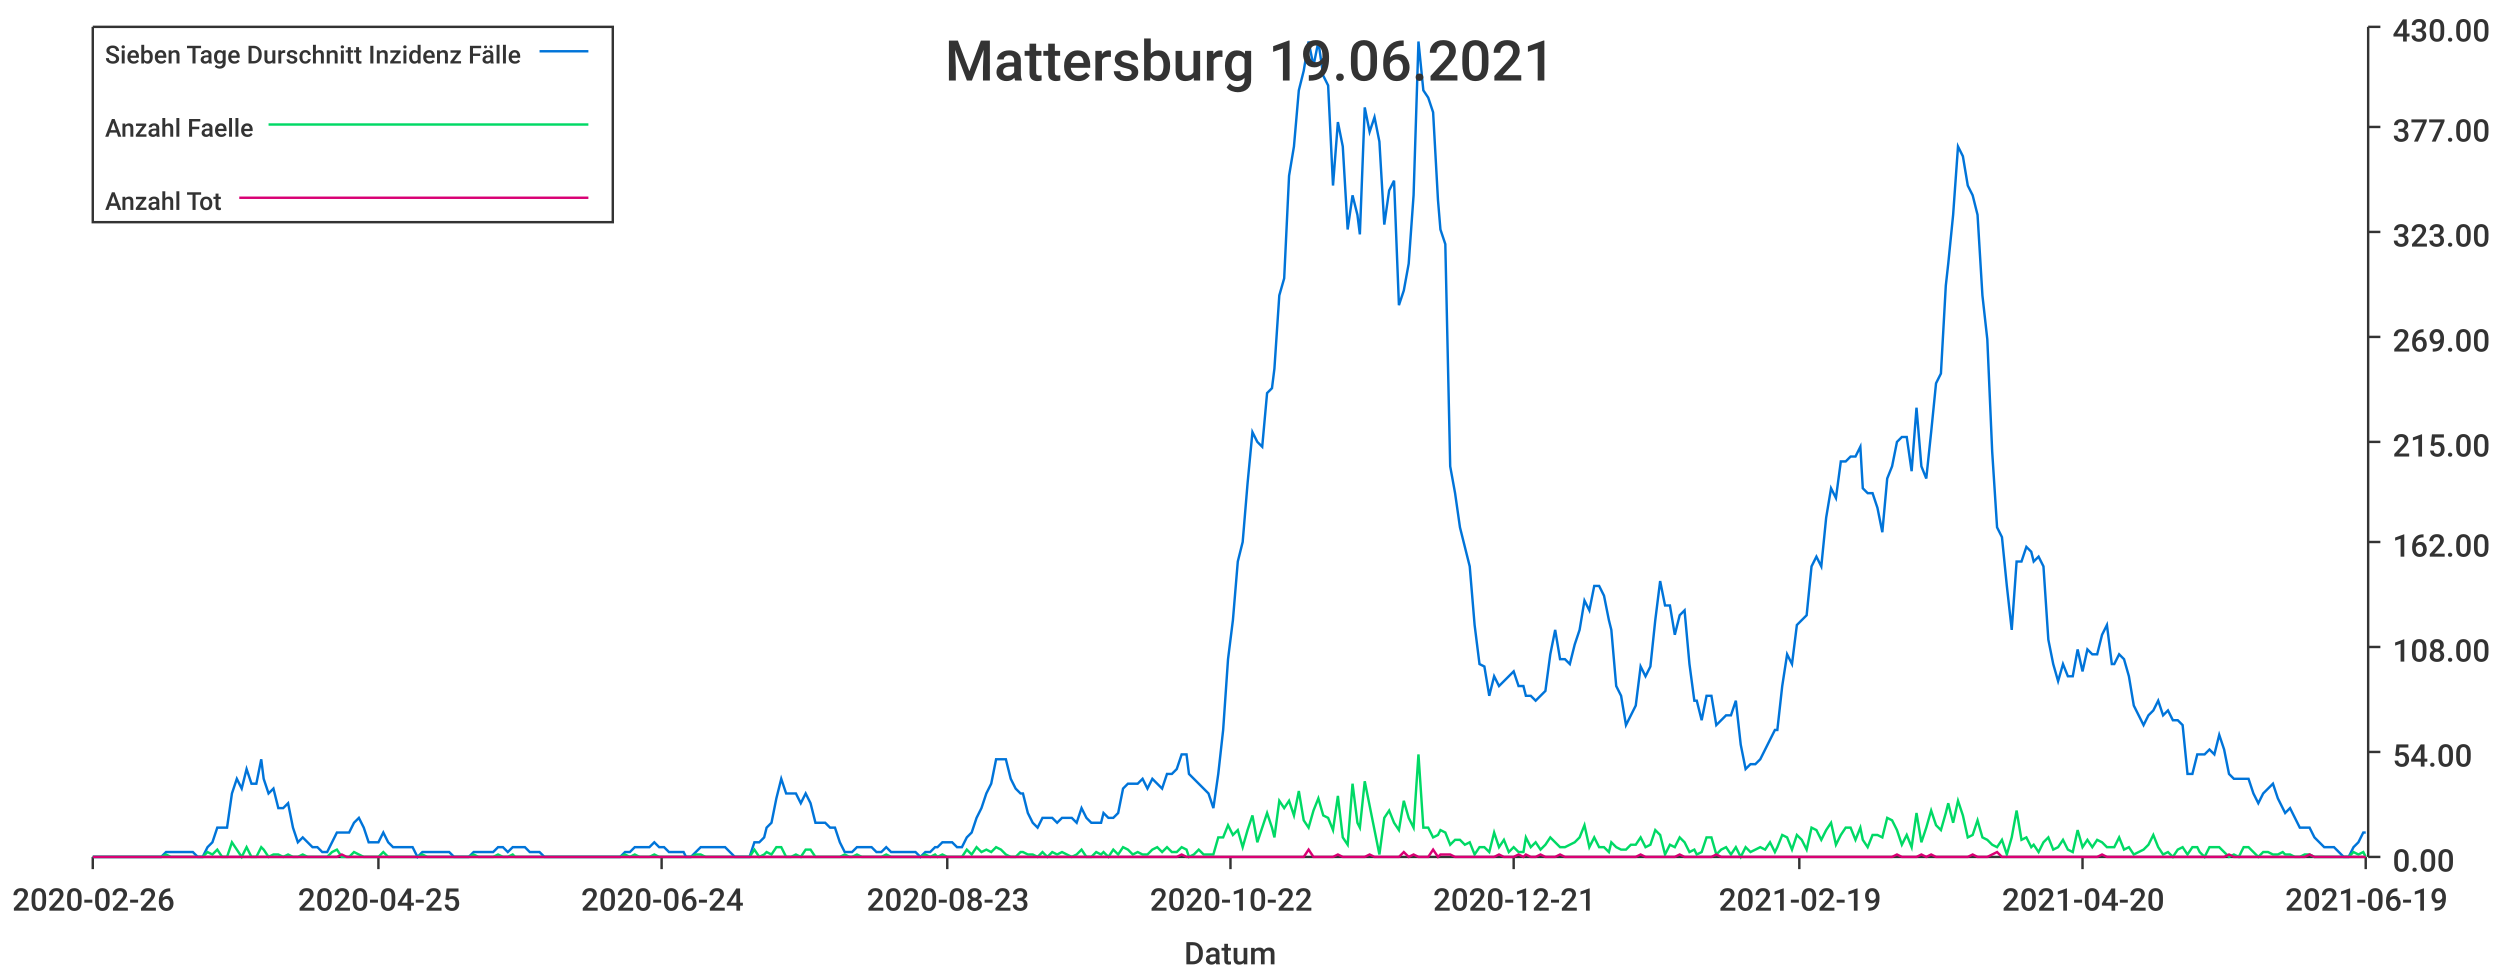
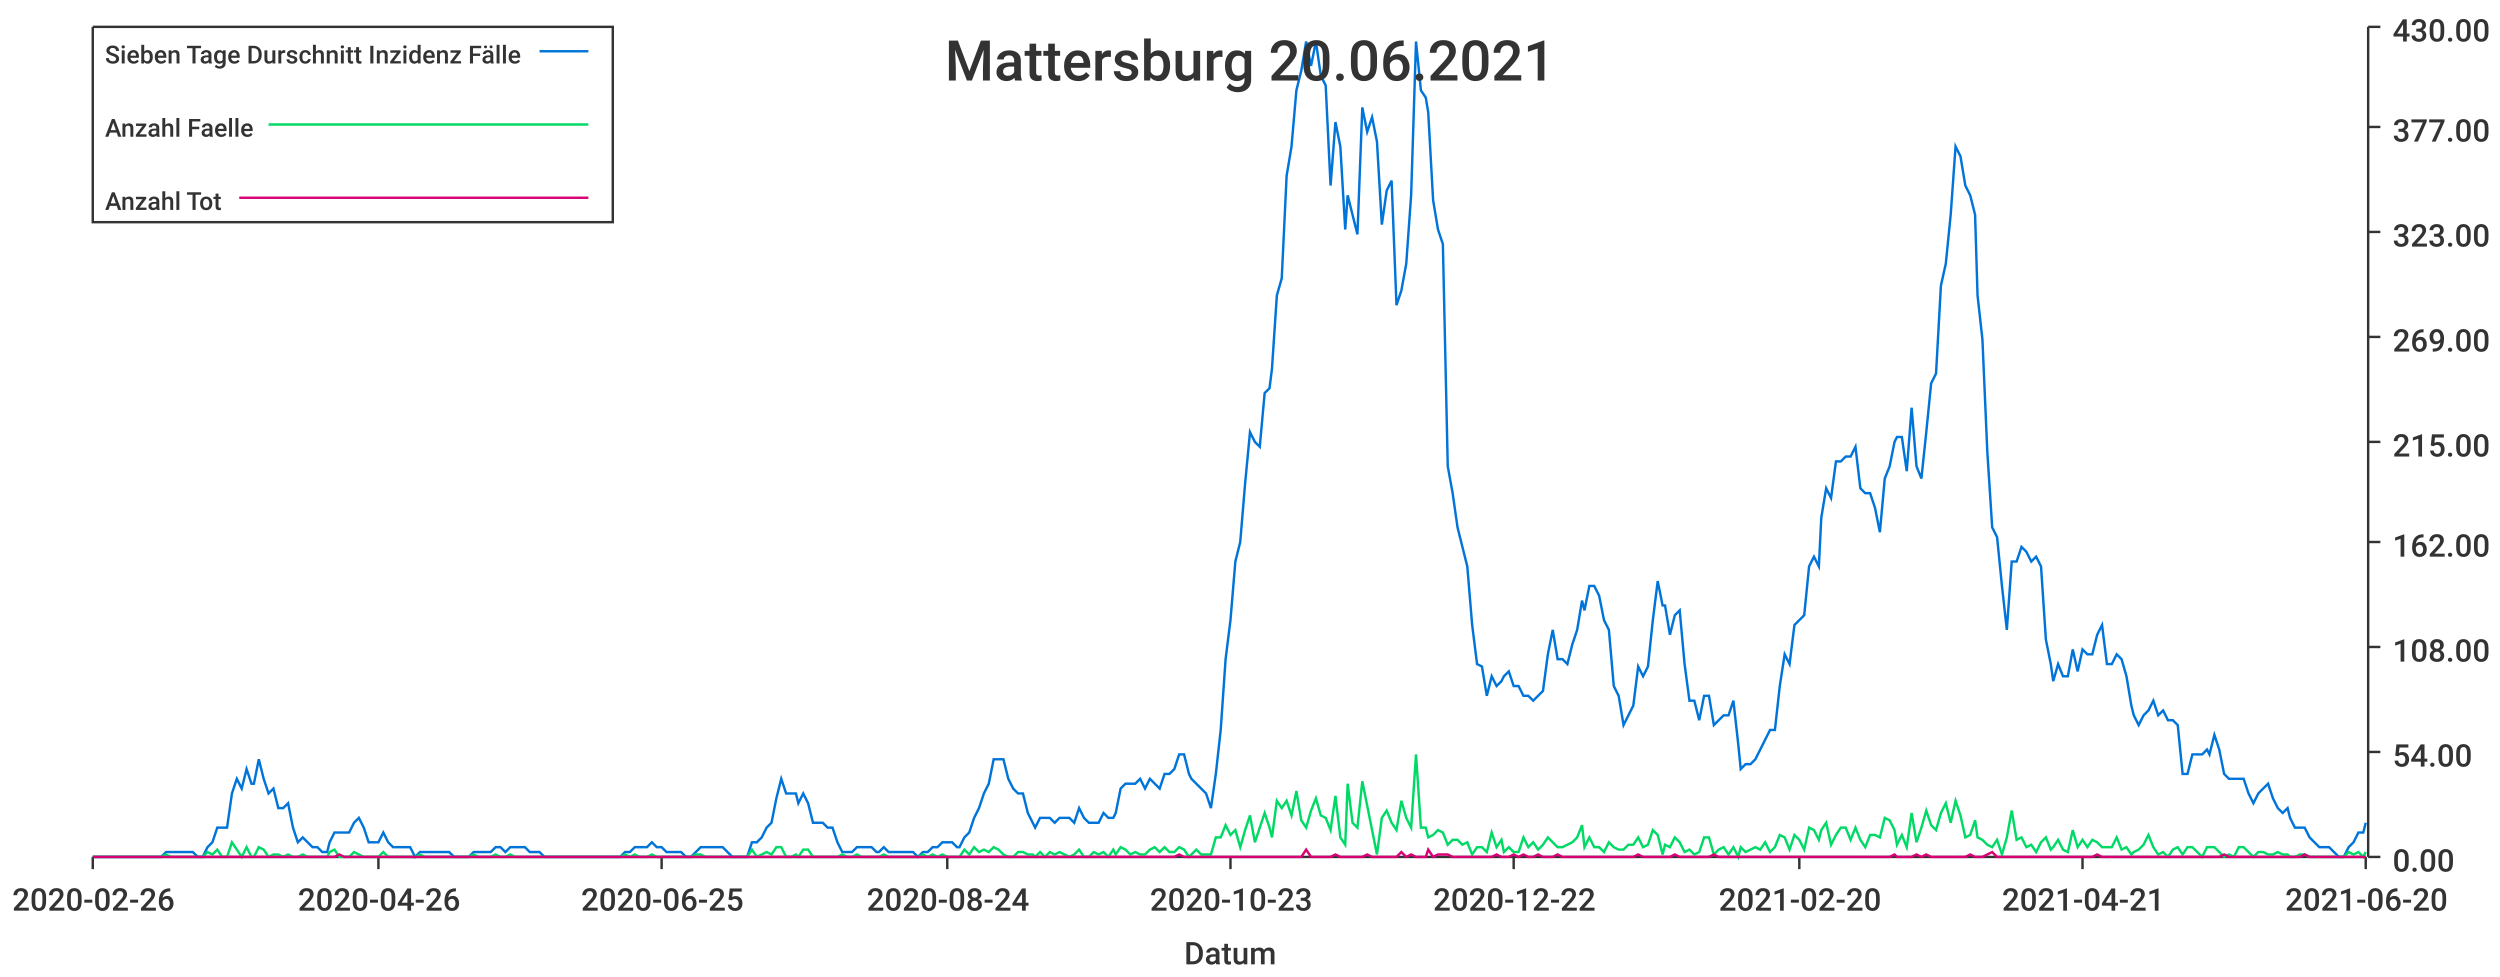
<svg xmlns="http://www.w3.org/2000/svg" width="1024" height="400">\n<path d="M 0 0 L 1024 0 L 1024 400 L 0 400 L 0 0" style="stroke-width:0;stroke:rgba(255,255,255,1.0);fill:rgba(255,255,255,1.0)" />
  <path d="M 38 11 L 969 11 L 969 351 L 38 351 L 38 11" style="stroke-width:0;stroke:rgba(255,255,255,1.0);fill:rgba(255,255,255,1.0)" />
  <path d="M 38 351 L 969 351" style="stroke-width:1;stroke:rgba(51,51,51,1.0);fill:none" />
  <path d="M 38 351 L 38 356" style="stroke-width:1;stroke:rgba(51,51,51,1.0);fill:none" />
  <text x="5" y="373" style="stroke-width:0;stroke:none;fill:rgba(51,51,51,1.0);font-size:12.8px;font-family:'Roboto Medium',sans-serif">2020-02-26</text>
  <path d="M 155 351 L 155 356" style="stroke-width:1;stroke:rgba(51,51,51,1.0);fill:none" />
-   <text x="122" y="373" style="stroke-width:0;stroke:none;fill:rgba(51,51,51,1.0);font-size:12.8px;font-family:'Roboto Medium',sans-serif">2020-04-25</text>
+   <text x="122" y="373" style="stroke-width:0;stroke:none;fill:rgba(51,51,51,1.0);font-size:12.8px;font-family:'Roboto Medium',sans-serif">2020-04-26</text>
  <path d="M 271 351 L 271 356" style="stroke-width:1;stroke:rgba(51,51,51,1.0);fill:none" />
-   <text x="238" y="373" style="stroke-width:0;stroke:none;fill:rgba(51,51,51,1.0);font-size:12.8px;font-family:'Roboto Medium',sans-serif">2020-06-24</text>
+   <text x="238" y="373" style="stroke-width:0;stroke:none;fill:rgba(51,51,51,1.0);font-size:12.8px;font-family:'Roboto Medium',sans-serif">2020-06-25</text>
  <path d="M 388 351 L 388 356" style="stroke-width:1;stroke:rgba(51,51,51,1.0);fill:none" />
-   <text x="355" y="373" style="stroke-width:0;stroke:none;fill:rgba(51,51,51,1.0);font-size:12.8px;font-family:'Roboto Medium',sans-serif">2020-08-23</text>
+   <text x="355" y="373" style="stroke-width:0;stroke:none;fill:rgba(51,51,51,1.0);font-size:12.8px;font-family:'Roboto Medium',sans-serif">2020-08-24</text>
  <path d="M 504 351 L 504 356" style="stroke-width:1;stroke:rgba(51,51,51,1.0);fill:none" />
-   <text x="471" y="373" style="stroke-width:0;stroke:none;fill:rgba(51,51,51,1.0);font-size:12.8px;font-family:'Roboto Medium',sans-serif">2020-10-22</text>
+   <text x="471" y="373" style="stroke-width:0;stroke:none;fill:rgba(51,51,51,1.0);font-size:12.8px;font-family:'Roboto Medium',sans-serif">2020-10-23</text>
  <path d="M 620 351 L 620 356" style="stroke-width:1;stroke:rgba(51,51,51,1.0);fill:none" />
-   <text x="587" y="373" style="stroke-width:0;stroke:none;fill:rgba(51,51,51,1.0);font-size:12.8px;font-family:'Roboto Medium',sans-serif">2020-12-21</text>
+   <text x="587" y="373" style="stroke-width:0;stroke:none;fill:rgba(51,51,51,1.0);font-size:12.8px;font-family:'Roboto Medium',sans-serif">2020-12-22</text>
  <path d="M 737 351 L 737 356" style="stroke-width:1;stroke:rgba(51,51,51,1.0);fill:none" />
-   <text x="704" y="373" style="stroke-width:0;stroke:none;fill:rgba(51,51,51,1.0);font-size:12.8px;font-family:'Roboto Medium',sans-serif">2021-02-19</text>
+   <text x="704" y="373" style="stroke-width:0;stroke:none;fill:rgba(51,51,51,1.0);font-size:12.8px;font-family:'Roboto Medium',sans-serif">2021-02-20</text>
  <path d="M 853 351 L 853 356" style="stroke-width:1;stroke:rgba(51,51,51,1.0);fill:none" />
-   <text x="820" y="373" style="stroke-width:0;stroke:none;fill:rgba(51,51,51,1.0);font-size:12.8px;font-family:'Roboto Medium',sans-serif">2021-04-20</text>
+   <text x="820" y="373" style="stroke-width:0;stroke:none;fill:rgba(51,51,51,1.0);font-size:12.8px;font-family:'Roboto Medium',sans-serif">2021-04-21</text>
  <path d="M 969 351 L 969 356" style="stroke-width:1;stroke:rgba(51,51,51,1.0);fill:none" />
-   <text x="936" y="373" style="stroke-width:0;stroke:none;fill:rgba(51,51,51,1.0);font-size:12.8px;font-family:'Roboto Medium',sans-serif">2021-06-19</text>
+   <text x="936" y="373" style="stroke-width:0;stroke:none;fill:rgba(51,51,51,1.0);font-size:12.8px;font-family:'Roboto Medium',sans-serif">2021-06-20</text>
  <text x="485" y="395" style="stroke-width:0;stroke:none;fill:rgba(51,51,51,1.0);font-size:12.8px;font-family:'Roboto Medium',sans-serif">Datum</text>
  <path d="M 970 351 L 970 11" style="stroke-width:1;stroke:rgba(51,51,51,1.0);fill:none" />
  <path d="M 970 351 L 975 351" style="stroke-width:1;stroke:rgba(51,51,51,1.0);fill:none" />
  <text x="980" y="357" style="stroke-width:0;stroke:none;fill:rgba(51,51,51,1.0);font-size:12.8px;font-family:'Roboto Medium',sans-serif">0.00</text>
  <path d="M 970 308 L 975 308" style="stroke-width:1;stroke:rgba(51,51,51,1.0);fill:none" />
  <text x="980" y="314" style="stroke-width:0;stroke:none;fill:rgba(51,51,51,1.0);font-size:12.8px;font-family:'Roboto Medium',sans-serif">54.00</text>
  <path d="M 970 265 L 975 265" style="stroke-width:1;stroke:rgba(51,51,51,1.0);fill:none" />
  <text x="980" y="271" style="stroke-width:0;stroke:none;fill:rgba(51,51,51,1.0);font-size:12.8px;font-family:'Roboto Medium',sans-serif">108.00</text>
  <path d="M 970 222 L 975 222" style="stroke-width:1;stroke:rgba(51,51,51,1.0);fill:none" />
  <text x="980" y="228" style="stroke-width:0;stroke:none;fill:rgba(51,51,51,1.0);font-size:12.8px;font-family:'Roboto Medium',sans-serif">162.00</text>
  <path d="M 970 181 L 975 181" style="stroke-width:1;stroke:rgba(51,51,51,1.0);fill:none" />
  <text x="980" y="187" style="stroke-width:0;stroke:none;fill:rgba(51,51,51,1.0);font-size:12.8px;font-family:'Roboto Medium',sans-serif">215.00</text>
  <path d="M 970 138 L 975 138" style="stroke-width:1;stroke:rgba(51,51,51,1.0);fill:none" />
  <text x="980" y="144" style="stroke-width:0;stroke:none;fill:rgba(51,51,51,1.0);font-size:12.8px;font-family:'Roboto Medium',sans-serif">269.00</text>
  <path d="M 970 95 L 975 95" style="stroke-width:1;stroke:rgba(51,51,51,1.0);fill:none" />
  <text x="980" y="101" style="stroke-width:0;stroke:none;fill:rgba(51,51,51,1.0);font-size:12.8px;font-family:'Roboto Medium',sans-serif">323.00</text>
  <path d="M 970 52 L 975 52" style="stroke-width:1;stroke:rgba(51,51,51,1.0);fill:none" />
  <text x="980" y="58" style="stroke-width:0;stroke:none;fill:rgba(51,51,51,1.0);font-size:12.8px;font-family:'Roboto Medium',sans-serif">377.00</text>
  <path d="M 970 11 L 975 11" style="stroke-width:1;stroke:rgba(51,51,51,1.0);fill:none" />
  <text x="980" y="17" style="stroke-width:0;stroke:none;fill:rgba(51,51,51,1.0);font-size:12.8px;font-family:'Roboto Medium',sans-serif">430.00</text>
-   <path d="M 38 351 L 40 351 L 42 351 L 44 351 L 46 351 L 48 351 L 50 351 L 52 351 L 54 351 L 56 351 L 58 351 L 60 351 L 62 351 L 64 351 L 66 351 L 68 349 L 70 349 L 72 349 L 73 349 L 75 349 L 77 349 L 79 349 L 81 351 L 83 351 L 85 347 L 87 345 L 89 339 L 91 339 L 93 339 L 95 325 L 97 319 L 99 323 L 101 315 L 103 321 L 105 321 L 107 311 L 108 319 L 110 325 L 112 323 L 114 331 L 116 331 L 118 329 L 120 339 L 122 345 L 124 343 L 126 345 L 128 347 L 130 347 L 132 349 L 134 349 L 136 345 L 138 341 L 140 341 L 142 341 L 143 341 L 145 337 L 147 335 L 149 339 L 151 345 L 153 345 L 155 345 L 157 341 L 159 345 L 161 347 L 163 347 L 165 347 L 167 347 L 169 347 L 171 351 L 173 349 L 175 349 L 176 349 L 178 349 L 180 349 L 182 349 L 184 349 L 186 351 L 188 351 L 190 351 L 192 351 L 194 349 L 196 349 L 198 349 L 200 349 L 202 349 L 204 347 L 206 347 L 208 349 L 210 347 L 211 347 L 213 347 L 215 347 L 217 349 L 219 349 L 221 349 L 223 351 L 225 351 L 227 351 L 229 351 L 231 351 L 233 351 L 235 351 L 237 351 L 239 351 L 241 351 L 243 351 L 245 351 L 246 351 L 248 351 L 250 351 L 252 351 L 254 351 L 256 349 L 258 349 L 260 347 L 262 347 L 264 347 L 266 347 L 268 345 L 270 347 L 272 347 L 274 349 L 276 349 L 278 349 L 280 349 L 281 351 L 283 351 L 285 349 L 287 347 L 289 347 L 291 347 L 293 347 L 295 347 L 297 347 L 299 349 L 301 351 L 303 351 L 305 351 L 307 351 L 309 345 L 311 345 L 313 343 L 314 339 L 316 337 L 318 327 L 320 319 L 322 325 L 324 325 L 326 325 L 328 329 L 330 325 L 332 329 L 334 337 L 336 337 L 338 337 L 340 339 L 342 339 L 344 345 L 346 349 L 348 349 L 349 349 L 351 347 L 353 347 L 355 347 L 357 347 L 359 349 L 361 349 L 363 347 L 365 349 L 367 349 L 369 349 L 371 349 L 373 349 L 375 349 L 377 351 L 379 349 L 381 349 L 383 347 L 384 347 L 386 345 L 388 345 L 390 345 L 392 347 L 394 347 L 396 343 L 398 341 L 400 335 L 402 331 L 404 325 L 406 321 L 408 311 L 410 311 L 412 311 L 414 319 L 416 323 L 418 325 L 419 325 L 421 333 L 423 337 L 425 339 L 427 335 L 429 335 L 431 335 L 433 337 L 435 335 L 437 335 L 439 335 L 441 337 L 443 331 L 445 335 L 447 337 L 449 337 L 451 337 L 452 333 L 454 335 L 456 335 L 458 333 L 460 323 L 462 321 L 464 321 L 466 321 L 468 319 L 470 323 L 472 319 L 474 321 L 476 323 L 478 317 L 480 317 L 482 315 L 484 309 L 486 309 L 487 317 L 489 319 L 491 321 L 493 323 L 495 325 L 497 331 L 499 317 L 501 299 L 503 270 L 505 254 L 507 230 L 509 222 L 511 198 L 513 177 L 515 181 L 517 183 L 519 161 L 521 159 L 522 151 L 524 121 L 526 114 L 528 72 L 530 60 L 532 37 L 534 29 L 536 17 L 538 27 L 540 17 L 542 31 L 544 35 L 546 76 L 548 50 L 550 60 L 552 94 L 554 80 L 556 88 L 557 96 L 559 44 L 561 54 L 563 48 L 565 58 L 567 92 L 569 78 L 571 74 L 573 125 L 575 119 L 577 108 L 579 80 L 581 17 L 583 37 L 585 40 L 587 46 L 589 82 L 590 94 L 592 100 L 594 191 L 596 202 L 598 216 L 600 224 L 602 232 L 604 256 L 606 272 L 608 273 L 610 285 L 612 277 L 614 281 L 616 279 L 618 277 L 620 275 L 622 281 L 624 281 L 625 285 L 627 285 L 629 287 L 631 285 L 633 283 L 635 268 L 637 258 L 639 270 L 641 270 L 643 272 L 645 264 L 647 258 L 649 246 L 651 250 L 653 240 L 655 240 L 657 244 L 659 254 L 660 258 L 662 281 L 664 285 L 666 297 L 668 293 L 670 289 L 672 273 L 674 277 L 676 273 L 678 254 L 680 238 L 682 248 L 684 248 L 686 260 L 688 252 L 690 250 L 692 272 L 694 287 L 695 287 L 697 295 L 699 285 L 701 285 L 703 297 L 705 295 L 707 293 L 709 293 L 711 287 L 713 305 L 715 315 L 717 313 L 719 313 L 721 311 L 723 307 L 725 303 L 727 299 L 728 299 L 730 281 L 732 268 L 734 272 L 736 256 L 738 254 L 740 252 L 742 232 L 744 228 L 746 232 L 748 212 L 750 200 L 752 204 L 754 189 L 756 189 L 758 187 L 760 187 L 762 183 L 763 200 L 765 202 L 767 202 L 769 208 L 771 218 L 773 196 L 775 191 L 777 181 L 779 179 L 781 179 L 783 193 L 785 167 L 787 191 L 789 196 L 791 177 L 793 157 L 795 153 L 797 117 L 798 108 L 800 88 L 802 60 L 804 64 L 806 76 L 808 80 L 810 88 L 812 121 L 814 139 L 816 185 L 818 216 L 820 220 L 822 240 L 824 258 L 826 230 L 828 230 L 830 224 L 832 226 L 833 230 L 835 228 L 837 232 L 839 262 L 841 272 L 843 279 L 845 272 L 847 277 L 849 277 L 851 266 L 853 275 L 855 266 L 857 268 L 859 268 L 861 260 L 863 256 L 865 272 L 866 272 L 868 268 L 870 270 L 872 277 L 874 289 L 876 293 L 878 297 L 880 293 L 882 291 L 884 287 L 886 293 L 888 291 L 890 295 L 892 295 L 894 297 L 896 317 L 898 317 L 900 309 L 901 309 L 903 309 L 905 307 L 907 309 L 909 301 L 911 307 L 913 317 L 915 319 L 917 319 L 919 319 L 921 319 L 923 325 L 925 329 L 927 325 L 929 323 L 931 321 L 933 327 L 935 331 L 936 333 L 938 331 L 940 335 L 942 339 L 944 339 L 946 339 L 948 343 L 950 345 L 952 347 L 954 347 L 956 347 L 958 349 L 960 351 L 962 351 L 964 347 L 966 345 L 968 341 L 969 341" style="stroke-width:1;stroke:rgba(0,116,217,1.0);fill:none" />
-   <path d="M 38 351 L 40 351 L 42 351 L 44 351 L 46 351 L 48 351 L 50 351 L 52 351 L 54 351 L 56 351 L 58 351 L 60 351 L 62 351 L 64 351 L 66 351 L 68 350 L 70 351 L 72 351 L 73 351 L 75 351 L 77 351 L 79 351 L 81 351 L 83 351 L 85 349 L 87 350 L 89 348 L 91 351 L 93 351 L 95 345 L 97 348 L 99 351 L 101 347 L 103 351 L 105 351 L 107 347 L 108 348 L 110 351 L 112 350 L 114 350 L 116 351 L 118 350 L 120 351 L 122 351 L 124 350 L 126 351 L 128 351 L 130 351 L 132 351 L 134 351 L 136 349 L 138 348 L 140 351 L 142 351 L 143 351 L 145 349 L 147 350 L 149 351 L 151 351 L 153 351 L 155 351 L 157 349 L 159 351 L 161 351 L 163 351 L 165 351 L 167 351 L 169 351 L 171 351 L 173 350 L 175 351 L 176 351 L 178 351 L 180 351 L 182 351 L 184 351 L 186 351 L 188 351 L 190 351 L 192 351 L 194 350 L 196 351 L 198 351 L 200 351 L 202 351 L 204 350 L 206 351 L 208 351 L 210 350 L 211 351 L 213 351 L 215 351 L 217 351 L 219 351 L 221 351 L 223 351 L 225 351 L 227 351 L 229 351 L 231 351 L 233 351 L 235 351 L 237 351 L 239 351 L 241 351 L 243 351 L 245 351 L 246 351 L 248 351 L 250 351 L 252 351 L 254 351 L 256 350 L 258 351 L 260 350 L 262 351 L 264 351 L 266 351 L 268 350 L 270 351 L 272 351 L 274 351 L 276 351 L 278 351 L 280 351 L 281 351 L 283 351 L 285 350 L 287 350 L 289 351 L 291 351 L 293 351 L 295 351 L 297 351 L 299 351 L 301 351 L 303 351 L 305 351 L 307 351 L 309 348 L 311 351 L 313 350 L 314 349 L 316 350 L 318 347 L 320 347 L 322 351 L 324 351 L 326 350 L 328 351 L 330 348 L 332 348 L 334 351 L 336 351 L 338 351 L 340 351 L 342 351 L 344 351 L 346 350 L 348 351 L 349 351 L 351 350 L 353 351 L 355 351 L 357 351 L 359 351 L 361 351 L 363 350 L 365 351 L 367 351 L 369 351 L 371 351 L 373 351 L 375 351 L 377 351 L 379 350 L 381 351 L 383 350 L 384 351 L 386 350 L 388 351 L 390 351 L 392 351 L 394 351 L 396 348 L 398 350 L 400 347 L 402 349 L 404 348 L 406 349 L 408 347 L 410 348 L 412 350 L 414 351 L 416 351 L 418 349 L 419 349 L 421 350 L 423 350 L 425 351 L 427 349 L 429 351 L 431 349 L 433 350 L 435 349 L 437 350 L 439 351 L 441 350 L 443 348 L 445 351 L 447 351 L 449 349 L 451 350 L 452 349 L 454 351 L 456 348 L 458 350 L 460 347 L 462 348 L 464 350 L 466 349 L 468 350 L 470 350 L 472 348 L 474 347 L 476 349 L 478 347 L 480 349 L 482 349 L 484 347 L 486 348 L 487 351 L 489 350 L 491 348 L 493 350 L 495 350 L 497 350 L 499 343 L 501 343 L 503 338 L 505 342 L 507 340 L 509 347 L 511 340 L 513 334 L 515 345 L 517 339 L 519 333 L 521 339 L 522 343 L 524 328 L 526 331 L 528 328 L 530 334 L 532 324 L 534 336 L 536 339 L 538 332 L 540 327 L 542 334 L 544 335 L 546 340 L 548 326 L 550 343 L 552 346 L 554 321 L 556 337 L 557 339 L 559 320 L 561 330 L 563 340 L 565 350 L 567 335 L 569 332 L 571 337 L 573 340 L 575 328 L 577 335 L 579 339 L 581 309 L 583 339 L 585 339 L 587 343 L 589 342 L 590 340 L 592 341 L 594 346 L 596 344 L 598 344 L 600 346 L 602 345 L 604 350 L 606 347 L 608 347 L 610 349 L 612 341 L 614 347 L 616 344 L 618 349 L 620 347 L 622 349 L 624 349 L 625 343 L 627 347 L 629 345 L 631 348 L 633 346 L 635 343 L 637 345 L 639 347 L 641 347 L 643 346 L 645 345 L 647 343 L 649 338 L 651 347 L 653 343 L 655 347 L 657 347 L 659 349 L 660 345 L 662 347 L 664 348 L 666 348 L 668 346 L 670 346 L 672 343 L 674 347 L 676 346 L 678 340 L 680 342 L 682 350 L 684 346 L 686 347 L 688 343 L 690 345 L 692 349 L 694 348 L 695 350 L 697 349 L 699 343 L 701 343 L 703 350 L 705 348 L 707 347 L 709 350 L 711 347 L 713 351 L 715 347 L 717 349 L 719 348 L 721 347 L 723 348 L 725 345 L 727 349 L 728 347 L 730 342 L 732 343 L 734 348 L 736 342 L 738 344 L 740 348 L 742 339 L 744 340 L 746 344 L 748 340 L 750 337 L 752 346 L 754 342 L 756 339 L 758 339 L 760 344 L 762 339 L 763 344 L 765 347 L 767 342 L 769 342 L 771 343 L 773 335 L 775 336 L 777 340 L 779 346 L 781 342 L 783 347 L 785 333 L 787 345 L 789 339 L 791 332 L 793 338 L 795 340 L 797 333 L 798 329 L 800 337 L 802 328 L 804 334 L 806 343 L 808 342 L 810 336 L 812 343 L 814 344 L 816 346 L 818 347 L 820 344 L 822 350 L 824 343 L 826 332 L 828 344 L 830 343 L 832 347 L 833 346 L 835 349 L 837 345 L 839 343 L 841 348 L 843 347 L 845 344 L 847 348 L 849 349 L 851 340 L 853 347 L 855 344 L 857 347 L 859 344 L 861 345 L 863 347 L 865 347 L 866 347 L 868 343 L 870 348 L 872 347 L 874 350 L 876 349 L 878 348 L 880 346 L 882 342 L 884 347 L 886 350 L 888 349 L 890 351 L 892 348 L 894 347 L 896 350 L 898 347 L 900 347 L 901 349 L 903 351 L 905 347 L 907 347 L 909 347 L 911 349 L 913 351 L 915 350 L 917 351 L 919 347 L 921 347 L 923 349 L 925 351 L 927 349 L 929 349 L 931 350 L 933 350 L 935 349 L 936 350 L 938 350 L 940 351 L 942 351 L 944 350 L 946 350 L 948 351 L 950 351 L 952 351 L 954 351 L 956 351 L 958 351 L 960 351 L 962 351 L 964 349 L 966 350 L 968 349 L 969 351" style="stroke-width:1;stroke:rgba(0,217,101,1.0);fill:none" />
-   <path d="M 38 351 L 40 351 L 42 351 L 44 351 L 46 351 L 48 351 L 50 351 L 52 351 L 54 351 L 56 351 L 58 351 L 60 351 L 62 351 L 64 351 L 66 351 L 68 351 L 70 351 L 72 351 L 73 351 L 75 351 L 77 351 L 79 351 L 81 351 L 83 351 L 85 351 L 87 351 L 89 351 L 91 351 L 93 351 L 95 351 L 97 351 L 99 351 L 101 351 L 103 351 L 105 351 L 107 351 L 108 351 L 110 351 L 112 351 L 114 351 L 116 351 L 118 351 L 120 351 L 122 351 L 124 351 L 126 351 L 128 351 L 130 351 L 132 351 L 134 351 L 136 351 L 138 351 L 140 350 L 142 351 L 143 351 L 145 351 L 147 351 L 149 351 L 151 351 L 153 351 L 155 351 L 157 351 L 159 351 L 161 351 L 163 351 L 165 351 L 167 351 L 169 351 L 171 351 L 173 351 L 175 351 L 176 351 L 178 351 L 180 351 L 182 351 L 184 351 L 186 351 L 188 351 L 190 351 L 192 351 L 194 351 L 196 351 L 198 351 L 200 351 L 202 351 L 204 351 L 206 351 L 208 351 L 210 351 L 211 351 L 213 351 L 215 351 L 217 351 L 219 351 L 221 351 L 223 351 L 225 351 L 227 351 L 229 351 L 231 351 L 233 351 L 235 351 L 237 351 L 239 351 L 241 351 L 243 351 L 245 351 L 246 351 L 248 351 L 250 351 L 252 351 L 254 351 L 256 351 L 258 351 L 260 351 L 262 351 L 264 351 L 266 351 L 268 351 L 270 351 L 272 351 L 274 351 L 276 351 L 278 351 L 280 351 L 281 351 L 283 351 L 285 351 L 287 351 L 289 351 L 291 351 L 293 351 L 295 351 L 297 351 L 299 351 L 301 351 L 303 351 L 305 351 L 307 351 L 309 351 L 311 351 L 313 351 L 314 351 L 316 351 L 318 351 L 320 351 L 322 351 L 324 351 L 326 351 L 328 351 L 330 351 L 332 351 L 334 351 L 336 351 L 338 351 L 340 351 L 342 351 L 344 351 L 346 351 L 348 351 L 349 351 L 351 351 L 353 351 L 355 351 L 357 351 L 359 351 L 361 351 L 363 351 L 365 351 L 367 351 L 369 351 L 371 351 L 373 351 L 375 351 L 377 351 L 379 351 L 381 351 L 383 351 L 384 351 L 386 351 L 388 351 L 390 351 L 392 351 L 394 351 L 396 351 L 398 351 L 400 351 L 402 351 L 404 351 L 406 351 L 408 351 L 410 351 L 412 351 L 414 351 L 416 351 L 418 351 L 419 351 L 421 351 L 423 351 L 425 351 L 427 351 L 429 351 L 431 351 L 433 351 L 435 351 L 437 351 L 439 351 L 441 351 L 443 351 L 445 351 L 447 351 L 449 351 L 451 351 L 452 351 L 454 351 L 456 351 L 458 351 L 460 351 L 462 351 L 464 351 L 466 351 L 468 351 L 470 351 L 472 351 L 474 351 L 476 351 L 478 351 L 480 351 L 482 351 L 484 350 L 486 351 L 487 351 L 489 351 L 491 351 L 493 351 L 495 351 L 497 351 L 499 351 L 501 351 L 503 351 L 505 351 L 507 351 L 509 351 L 511 351 L 513 351 L 515 351 L 517 351 L 519 351 L 521 351 L 522 351 L 524 351 L 526 351 L 528 351 L 530 351 L 532 351 L 534 351 L 536 348 L 538 351 L 540 351 L 542 351 L 544 351 L 546 351 L 548 350 L 550 351 L 552 351 L 554 351 L 556 351 L 557 351 L 559 351 L 561 350 L 563 351 L 565 351 L 567 351 L 569 351 L 571 351 L 573 351 L 575 349 L 577 351 L 579 350 L 581 351 L 583 351 L 585 351 L 587 348 L 589 351 L 590 350 L 592 350 L 594 350 L 596 351 L 598 351 L 600 351 L 602 351 L 604 351 L 606 351 L 608 351 L 610 351 L 612 351 L 614 350 L 616 351 L 618 351 L 620 351 L 622 350 L 624 351 L 625 350 L 627 351 L 629 351 L 631 350 L 633 351 L 635 351 L 637 351 L 639 350 L 641 351 L 643 351 L 645 351 L 647 351 L 649 351 L 651 351 L 653 351 L 655 351 L 657 351 L 659 351 L 660 351 L 662 351 L 664 351 L 666 351 L 668 351 L 670 351 L 672 350 L 674 351 L 676 351 L 678 351 L 680 351 L 682 351 L 684 351 L 686 351 L 688 350 L 690 351 L 692 351 L 694 351 L 695 351 L 697 351 L 699 351 L 701 351 L 703 350 L 705 351 L 707 351 L 709 351 L 711 351 L 713 351 L 715 351 L 717 351 L 719 351 L 721 351 L 723 351 L 725 351 L 727 351 L 728 351 L 730 351 L 732 351 L 734 351 L 736 351 L 738 351 L 740 351 L 742 351 L 744 351 L 746 351 L 748 351 L 750 351 L 752 351 L 754 351 L 756 351 L 758 351 L 760 351 L 762 351 L 763 351 L 765 351 L 767 351 L 769 351 L 771 351 L 773 351 L 775 351 L 777 350 L 779 351 L 781 351 L 783 351 L 785 351 L 787 350 L 789 351 L 791 350 L 793 351 L 795 351 L 797 351 L 798 351 L 800 351 L 802 351 L 804 351 L 806 351 L 808 350 L 810 351 L 812 351 L 814 351 L 816 350 L 818 349 L 820 351 L 822 351 L 824 351 L 826 351 L 828 351 L 830 351 L 832 351 L 833 351 L 835 351 L 837 351 L 839 351 L 841 351 L 843 351 L 845 351 L 847 351 L 849 351 L 851 351 L 853 351 L 855 351 L 857 351 L 859 351 L 861 350 L 863 351 L 865 351 L 866 351 L 868 351 L 870 351 L 872 351 L 874 351 L 876 351 L 878 351 L 880 351 L 882 351 L 884 351 L 886 351 L 888 351 L 890 351 L 892 351 L 894 351 L 896 351 L 898 351 L 900 351 L 901 351 L 903 351 L 905 351 L 907 351 L 909 351 L 911 351 L 913 350 L 915 351 L 917 351 L 919 351 L 921 351 L 923 351 L 925 351 L 927 351 L 929 351 L 931 351 L 933 351 L 935 351 L 936 351 L 938 351 L 940 351 L 942 351 L 944 351 L 946 350 L 948 351 L 950 351 L 952 351 L 954 351 L 956 351 L 958 351 L 960 351 L 962 351 L 964 351 L 966 351 L 968 351 L 969 351" style="stroke-width:1;stroke:rgba(217,0,116,1.0);fill:none" />
-   <text x="387" y="33" style="stroke-width:0;stroke:none;fill:rgba(51,51,51,1.0);font-size:23.0px;font-family:'Roboto Medium',sans-serif">Mattersburg 19.06.2021</text>
+   <path d="M 38 351 L 40 351 L 42 351 L 44 351 L 46 351 L 48 351 L 50 351 L 52 351 L 54 351 L 56 351 L 58 351 L 60 351 L 62 351 L 64 351 L 66 351 L 68 349 L 70 349 L 71 349 L 73 349 L 75 349 L 77 349 L 79 349 L 81 351 L 83 351 L 85 347 L 87 345 L 89 339 L 91 339 L 93 339 L 95 325 L 97 319 L 99 323 L 101 315 L 103 321 L 104 321 L 106 311 L 108 319 L 110 325 L 112 323 L 114 331 L 116 331 L 118 329 L 120 339 L 122 345 L 124 343 L 126 345 L 128 347 L 130 347 L 132 349 L 134 349 L 135 345 L 137 341 L 139 341 L 141 341 L 143 341 L 145 337 L 147 335 L 149 339 L 151 345 L 153 345 L 155 345 L 157 341 L 159 345 L 161 347 L 163 347 L 165 347 L 167 347 L 168 347 L 170 351 L 172 349 L 174 349 L 176 349 L 178 349 L 180 349 L 182 349 L 184 349 L 186 351 L 188 351 L 190 351 L 192 351 L 194 349 L 196 349 L 198 349 L 199 349 L 201 349 L 203 347 L 205 347 L 207 349 L 209 347 L 211 347 L 213 347 L 215 347 L 217 349 L 219 349 L 221 349 L 223 351 L 225 351 L 227 351 L 229 351 L 231 351 L 232 351 L 234 351 L 236 351 L 238 351 L 240 351 L 242 351 L 244 351 L 246 351 L 248 351 L 250 351 L 252 351 L 254 351 L 256 349 L 258 349 L 260 347 L 262 347 L 263 347 L 265 347 L 267 345 L 269 347 L 271 347 L 273 349 L 275 349 L 277 349 L 279 349 L 281 351 L 283 351 L 285 349 L 287 347 L 289 347 L 291 347 L 293 347 L 295 347 L 296 347 L 298 349 L 300 351 L 302 351 L 304 351 L 306 351 L 308 345 L 310 345 L 312 343 L 314 339 L 316 337 L 318 327 L 320 319 L 322 325 L 324 325 L 326 325 L 327 329 L 329 325 L 331 329 L 333 337 L 335 337 L 337 337 L 339 339 L 341 339 L 343 345 L 345 349 L 347 349 L 349 349 L 351 347 L 353 347 L 355 347 L 357 347 L 359 349 L 360 349 L 362 347 L 364 349 L 366 349 L 368 349 L 370 349 L 372 349 L 374 349 L 376 351 L 378 349 L 380 349 L 382 347 L 384 347 L 386 345 L 388 345 L 390 345 L 392 347 L 393 347 L 395 343 L 397 341 L 399 335 L 401 331 L 403 325 L 405 321 L 407 311 L 409 311 L 411 311 L 413 319 L 415 323 L 417 325 L 419 325 L 421 333 L 423 337 L 424 339 L 426 335 L 428 335 L 430 335 L 432 337 L 434 335 L 436 335 L 438 335 L 440 337 L 442 331 L 444 335 L 446 337 L 448 337 L 450 337 L 452 333 L 454 335 L 456 335 L 457 333 L 459 323 L 461 321 L 463 321 L 465 321 L 467 319 L 469 323 L 471 319 L 473 321 L 475 323 L 477 317 L 479 317 L 481 315 L 483 309 L 485 309 L 487 317 L 488 319 L 490 321 L 492 323 L 494 325 L 496 331 L 498 317 L 500 299 L 502 270 L 504 254 L 506 230 L 508 222 L 510 198 L 512 177 L 514 181 L 516 183 L 518 161 L 520 159 L 521 151 L 523 121 L 525 114 L 527 72 L 529 60 L 531 37 L 533 29 L 535 17 L 537 27 L 539 17 L 541 31 L 543 35 L 545 76 L 547 50 L 549 60 L 551 94 L 552 80 L 554 88 L 556 96 L 558 44 L 560 54 L 562 48 L 564 58 L 566 92 L 568 78 L 570 74 L 572 125 L 574 119 L 576 108 L 578 80 L 580 17 L 582 37 L 584 40 L 585 46 L 587 82 L 589 94 L 591 100 L 593 191 L 595 202 L 597 216 L 599 224 L 601 232 L 603 256 L 605 272 L 607 273 L 609 285 L 611 277 L 613 281 L 615 279 L 616 277 L 618 275 L 620 281 L 622 281 L 624 285 L 626 285 L 628 287 L 630 285 L 632 283 L 634 268 L 636 258 L 638 270 L 640 270 L 642 272 L 644 264 L 646 258 L 648 246 L 649 250 L 651 240 L 653 240 L 655 244 L 657 254 L 659 258 L 661 281 L 663 285 L 665 297 L 667 293 L 669 289 L 671 273 L 673 277 L 675 273 L 677 254 L 679 238 L 681 248 L 682 248 L 684 260 L 686 252 L 688 250 L 690 272 L 692 287 L 694 287 L 696 295 L 698 285 L 700 285 L 702 297 L 704 295 L 706 293 L 708 293 L 710 287 L 712 305 L 713 315 L 715 313 L 717 313 L 719 311 L 721 307 L 723 303 L 725 299 L 727 299 L 729 281 L 731 268 L 733 272 L 735 256 L 737 254 L 739 252 L 741 232 L 743 228 L 745 232 L 746 212 L 748 200 L 750 204 L 752 189 L 754 189 L 756 187 L 758 187 L 760 183 L 762 200 L 764 202 L 766 202 L 768 208 L 770 218 L 772 196 L 774 191 L 776 181 L 777 179 L 779 179 L 781 193 L 783 167 L 785 191 L 787 196 L 789 177 L 791 157 L 793 153 L 795 117 L 797 108 L 799 88 L 801 60 L 803 64 L 805 76 L 807 80 L 809 88 L 810 121 L 812 139 L 814 185 L 816 216 L 818 220 L 820 240 L 822 258 L 824 230 L 826 230 L 828 224 L 830 226 L 832 230 L 834 228 L 836 232 L 838 262 L 840 272 L 841 279 L 843 272 L 845 277 L 847 277 L 849 266 L 851 275 L 853 266 L 855 268 L 857 268 L 859 260 L 861 256 L 863 272 L 865 272 L 867 268 L 869 270 L 871 277 L 873 289 L 874 293 L 876 297 L 878 293 L 880 291 L 882 287 L 884 293 L 886 291 L 888 295 L 890 295 L 892 297 L 894 317 L 896 317 L 898 309 L 900 309 L 902 309 L 904 307 L 905 309 L 907 301 L 909 307 L 911 317 L 913 319 L 915 319 L 917 319 L 919 319 L 921 325 L 923 329 L 925 325 L 927 323 L 929 321 L 931 327 L 933 331 L 935 333 L 937 331 L 938 335 L 940 339 L 942 339 L 944 339 L 946 343 L 948 345 L 950 347 L 952 347 L 954 347 L 956 349 L 958 351 L 960 351 L 962 347 L 964 345 L 966 341 L 968 341 L 969 337" style="stroke-width:1;stroke:rgba(0,116,217,1.0);fill:none" />
+   <path d="M 38 351 L 40 351 L 42 351 L 44 351 L 46 351 L 48 351 L 50 351 L 52 351 L 54 351 L 56 351 L 58 351 L 60 351 L 62 351 L 64 351 L 66 351 L 68 350 L 70 351 L 71 351 L 73 351 L 75 351 L 77 351 L 79 351 L 81 351 L 83 351 L 85 349 L 87 350 L 89 348 L 91 351 L 93 351 L 95 345 L 97 348 L 99 351 L 101 347 L 103 351 L 104 351 L 106 347 L 108 348 L 110 351 L 112 350 L 114 350 L 116 351 L 118 350 L 120 351 L 122 351 L 124 350 L 126 351 L 128 351 L 130 351 L 132 351 L 134 351 L 135 349 L 137 348 L 139 351 L 141 351 L 143 351 L 145 349 L 147 350 L 149 351 L 151 351 L 153 351 L 155 351 L 157 349 L 159 351 L 161 351 L 163 351 L 165 351 L 167 351 L 168 351 L 170 351 L 172 350 L 174 351 L 176 351 L 178 351 L 180 351 L 182 351 L 184 351 L 186 351 L 188 351 L 190 351 L 192 351 L 194 350 L 196 351 L 198 351 L 199 351 L 201 351 L 203 350 L 205 351 L 207 351 L 209 350 L 211 351 L 213 351 L 215 351 L 217 351 L 219 351 L 221 351 L 223 351 L 225 351 L 227 351 L 229 351 L 231 351 L 232 351 L 234 351 L 236 351 L 238 351 L 240 351 L 242 351 L 244 351 L 246 351 L 248 351 L 250 351 L 252 351 L 254 351 L 256 350 L 258 351 L 260 350 L 262 351 L 263 351 L 265 351 L 267 350 L 269 351 L 271 351 L 273 351 L 275 351 L 277 351 L 279 351 L 281 351 L 283 351 L 285 350 L 287 350 L 289 351 L 291 351 L 293 351 L 295 351 L 296 351 L 298 351 L 300 351 L 302 351 L 304 351 L 306 351 L 308 348 L 310 351 L 312 350 L 314 349 L 316 350 L 318 347 L 320 347 L 322 351 L 324 351 L 326 350 L 327 351 L 329 348 L 331 348 L 333 351 L 335 351 L 337 351 L 339 351 L 341 351 L 343 351 L 345 350 L 347 351 L 349 351 L 351 350 L 353 351 L 355 351 L 357 351 L 359 351 L 360 351 L 362 350 L 364 351 L 366 351 L 368 351 L 370 351 L 372 351 L 374 351 L 376 351 L 378 350 L 380 351 L 382 350 L 384 351 L 386 350 L 388 351 L 390 351 L 392 351 L 393 351 L 395 348 L 397 350 L 399 347 L 401 349 L 403 348 L 405 349 L 407 347 L 409 348 L 411 350 L 413 351 L 415 351 L 417 349 L 419 349 L 421 350 L 423 350 L 424 351 L 426 349 L 428 351 L 430 349 L 432 350 L 434 349 L 436 350 L 438 351 L 440 350 L 442 348 L 444 351 L 446 351 L 448 349 L 450 350 L 452 349 L 454 351 L 456 348 L 457 350 L 459 347 L 461 348 L 463 350 L 465 349 L 467 350 L 469 350 L 471 348 L 473 347 L 475 349 L 477 347 L 479 349 L 481 349 L 483 347 L 485 348 L 487 351 L 488 350 L 490 348 L 492 350 L 494 350 L 496 350 L 498 343 L 500 343 L 502 338 L 504 342 L 506 340 L 508 347 L 510 340 L 512 334 L 514 345 L 516 339 L 518 333 L 520 339 L 521 343 L 523 328 L 525 331 L 527 328 L 529 334 L 531 324 L 533 336 L 535 339 L 537 332 L 539 327 L 541 334 L 543 335 L 545 340 L 547 326 L 549 343 L 551 346 L 552 321 L 554 337 L 556 339 L 558 320 L 560 330 L 562 340 L 564 350 L 566 335 L 568 332 L 570 337 L 572 340 L 574 328 L 576 335 L 578 339 L 580 309 L 582 339 L 584 339 L 585 343 L 587 342 L 589 340 L 591 341 L 593 346 L 595 344 L 597 344 L 599 346 L 601 345 L 603 350 L 605 347 L 607 347 L 609 349 L 611 341 L 613 347 L 615 344 L 616 349 L 618 347 L 620 349 L 622 349 L 624 343 L 626 347 L 628 345 L 630 348 L 632 346 L 634 343 L 636 345 L 638 347 L 640 347 L 642 346 L 644 345 L 646 343 L 648 338 L 649 347 L 651 343 L 653 347 L 655 347 L 657 349 L 659 345 L 661 347 L 663 348 L 665 348 L 667 346 L 669 346 L 671 343 L 673 347 L 675 346 L 677 340 L 679 342 L 681 350 L 682 346 L 684 347 L 686 343 L 688 345 L 690 349 L 692 348 L 694 350 L 696 349 L 698 343 L 700 343 L 702 350 L 704 348 L 706 347 L 708 350 L 710 347 L 712 351 L 713 347 L 715 349 L 717 348 L 719 347 L 721 348 L 723 345 L 725 349 L 727 347 L 729 342 L 731 343 L 733 348 L 735 342 L 737 344 L 739 348 L 741 339 L 743 340 L 745 344 L 746 340 L 748 337 L 750 346 L 752 342 L 754 339 L 756 339 L 758 344 L 760 339 L 762 344 L 764 347 L 766 342 L 768 342 L 770 343 L 772 335 L 774 336 L 776 340 L 777 346 L 779 342 L 781 347 L 783 333 L 785 345 L 787 339 L 789 332 L 791 338 L 793 340 L 795 333 L 797 329 L 799 337 L 801 328 L 803 334 L 805 343 L 807 342 L 809 336 L 810 343 L 812 344 L 814 346 L 816 347 L 818 344 L 820 350 L 822 343 L 824 332 L 826 344 L 828 343 L 830 347 L 832 346 L 834 349 L 836 345 L 838 343 L 840 348 L 841 347 L 843 344 L 845 348 L 847 349 L 849 340 L 851 347 L 853 344 L 855 347 L 857 344 L 859 345 L 861 347 L 863 347 L 865 347 L 867 343 L 869 348 L 871 347 L 873 350 L 874 349 L 876 348 L 878 346 L 880 342 L 882 347 L 884 350 L 886 349 L 888 351 L 890 348 L 892 347 L 894 350 L 896 347 L 898 347 L 900 349 L 902 351 L 904 347 L 905 347 L 907 347 L 909 349 L 911 351 L 913 350 L 915 351 L 917 347 L 919 347 L 921 349 L 923 351 L 925 349 L 927 349 L 929 350 L 931 350 L 933 349 L 935 350 L 937 350 L 938 351 L 940 351 L 942 350 L 944 350 L 946 351 L 948 351 L 950 351 L 952 351 L 954 351 L 956 351 L 958 351 L 960 351 L 962 349 L 964 350 L 966 349 L 968 351 L 969 349" style="stroke-width:1;stroke:rgba(0,217,101,1.0);fill:none" />
+   <path d="M 38 351 L 40 351 L 42 351 L 44 351 L 46 351 L 48 351 L 50 351 L 52 351 L 54 351 L 56 351 L 58 351 L 60 351 L 62 351 L 64 351 L 66 351 L 68 351 L 70 351 L 71 351 L 73 351 L 75 351 L 77 351 L 79 351 L 81 351 L 83 351 L 85 351 L 87 351 L 89 351 L 91 351 L 93 351 L 95 351 L 97 351 L 99 351 L 101 351 L 103 351 L 104 351 L 106 351 L 108 351 L 110 351 L 112 351 L 114 351 L 116 351 L 118 351 L 120 351 L 122 351 L 124 351 L 126 351 L 128 351 L 130 351 L 132 351 L 134 351 L 135 351 L 137 351 L 139 350 L 141 351 L 143 351 L 145 351 L 147 351 L 149 351 L 151 351 L 153 351 L 155 351 L 157 351 L 159 351 L 161 351 L 163 351 L 165 351 L 167 351 L 168 351 L 170 351 L 172 351 L 174 351 L 176 351 L 178 351 L 180 351 L 182 351 L 184 351 L 186 351 L 188 351 L 190 351 L 192 351 L 194 351 L 196 351 L 198 351 L 199 351 L 201 351 L 203 351 L 205 351 L 207 351 L 209 351 L 211 351 L 213 351 L 215 351 L 217 351 L 219 351 L 221 351 L 223 351 L 225 351 L 227 351 L 229 351 L 231 351 L 232 351 L 234 351 L 236 351 L 238 351 L 240 351 L 242 351 L 244 351 L 246 351 L 248 351 L 250 351 L 252 351 L 254 351 L 256 351 L 258 351 L 260 351 L 262 351 L 263 351 L 265 351 L 267 351 L 269 351 L 271 351 L 273 351 L 275 351 L 277 351 L 279 351 L 281 351 L 283 351 L 285 351 L 287 351 L 289 351 L 291 351 L 293 351 L 295 351 L 296 351 L 298 351 L 300 351 L 302 351 L 304 351 L 306 351 L 308 351 L 310 351 L 312 351 L 314 351 L 316 351 L 318 351 L 320 351 L 322 351 L 324 351 L 326 351 L 327 351 L 329 351 L 331 351 L 333 351 L 335 351 L 337 351 L 339 351 L 341 351 L 343 351 L 345 351 L 347 351 L 349 351 L 351 351 L 353 351 L 355 351 L 357 351 L 359 351 L 360 351 L 362 351 L 364 351 L 366 351 L 368 351 L 370 351 L 372 351 L 374 351 L 376 351 L 378 351 L 380 351 L 382 351 L 384 351 L 386 351 L 388 351 L 390 351 L 392 351 L 393 351 L 395 351 L 397 351 L 399 351 L 401 351 L 403 351 L 405 351 L 407 351 L 409 351 L 411 351 L 413 351 L 415 351 L 417 351 L 419 351 L 421 351 L 423 351 L 424 351 L 426 351 L 428 351 L 430 351 L 432 351 L 434 351 L 436 351 L 438 351 L 440 351 L 442 351 L 444 351 L 446 351 L 448 351 L 450 351 L 452 351 L 454 351 L 456 351 L 457 351 L 459 351 L 461 351 L 463 351 L 465 351 L 467 351 L 469 351 L 471 351 L 473 351 L 475 351 L 477 351 L 479 351 L 481 351 L 483 350 L 485 351 L 487 351 L 488 351 L 490 351 L 492 351 L 494 351 L 496 351 L 498 351 L 500 351 L 502 351 L 504 351 L 506 351 L 508 351 L 510 351 L 512 351 L 514 351 L 516 351 L 518 351 L 520 351 L 521 351 L 523 351 L 525 351 L 527 351 L 529 351 L 531 351 L 533 351 L 535 348 L 537 351 L 539 351 L 541 351 L 543 351 L 545 351 L 547 350 L 549 351 L 551 351 L 552 351 L 554 351 L 556 351 L 558 351 L 560 350 L 562 351 L 564 351 L 566 351 L 568 351 L 570 351 L 572 351 L 574 349 L 576 351 L 578 350 L 580 351 L 582 351 L 584 351 L 585 348 L 587 351 L 589 350 L 591 350 L 593 350 L 595 351 L 597 351 L 599 351 L 601 351 L 603 351 L 605 351 L 607 351 L 609 351 L 611 351 L 613 350 L 615 351 L 616 351 L 618 351 L 620 350 L 622 351 L 624 350 L 626 351 L 628 351 L 630 350 L 632 351 L 634 351 L 636 351 L 638 350 L 640 351 L 642 351 L 644 351 L 646 351 L 648 351 L 649 351 L 651 351 L 653 351 L 655 351 L 657 351 L 659 351 L 661 351 L 663 351 L 665 351 L 667 351 L 669 351 L 671 350 L 673 351 L 675 351 L 677 351 L 679 351 L 681 351 L 682 351 L 684 351 L 686 350 L 688 351 L 690 351 L 692 351 L 694 351 L 696 351 L 698 351 L 700 351 L 702 350 L 704 351 L 706 351 L 708 351 L 710 351 L 712 351 L 713 351 L 715 351 L 717 351 L 719 351 L 721 351 L 723 351 L 725 351 L 727 351 L 729 351 L 731 351 L 733 351 L 735 351 L 737 351 L 739 351 L 741 351 L 743 351 L 745 351 L 746 351 L 748 351 L 750 351 L 752 351 L 754 351 L 756 351 L 758 351 L 760 351 L 762 351 L 764 351 L 766 351 L 768 351 L 770 351 L 772 351 L 774 351 L 776 350 L 777 351 L 779 351 L 781 351 L 783 351 L 785 350 L 787 351 L 789 350 L 791 351 L 793 351 L 795 351 L 797 351 L 799 351 L 801 351 L 803 351 L 805 351 L 807 350 L 809 351 L 810 351 L 812 351 L 814 350 L 816 349 L 818 351 L 820 351 L 822 351 L 824 351 L 826 351 L 828 351 L 830 351 L 832 351 L 834 351 L 836 351 L 838 351 L 840 351 L 841 351 L 843 351 L 845 351 L 847 351 L 849 351 L 851 351 L 853 351 L 855 351 L 857 351 L 859 350 L 861 351 L 863 351 L 865 351 L 867 351 L 869 351 L 871 351 L 873 351 L 874 351 L 876 351 L 878 351 L 880 351 L 882 351 L 884 351 L 886 351 L 888 351 L 890 351 L 892 351 L 894 351 L 896 351 L 898 351 L 900 351 L 902 351 L 904 351 L 905 351 L 907 351 L 909 351 L 911 350 L 913 351 L 915 351 L 917 351 L 919 351 L 921 351 L 923 351 L 925 351 L 927 351 L 929 351 L 931 351 L 933 351 L 935 351 L 937 351 L 938 351 L 940 351 L 942 351 L 944 350 L 946 351 L 948 351 L 950 351 L 952 351 L 954 351 L 956 351 L 958 351 L 960 351 L 962 351 L 964 351 L 966 351 L 968 351 L 969 351" style="stroke-width:1;stroke:rgba(217,0,116,1.0);fill:none" />
+   <text x="387" y="33" style="stroke-width:0;stroke:none;fill:rgba(51,51,51,1.0);font-size:23.0px;font-family:'Roboto Medium',sans-serif">Mattersburg 20.06.2021</text>
  <path d="M 38 11 L 251 11 L 251 91 L 38 91 L 38 11" style="stroke-width:1;stroke:rgba(51,51,51,1.0);fill:rgba(255,255,255,1.0)" />
  <text x="43" y="26" style="stroke-width:0;stroke:none;fill:rgba(51,51,51,1.0);font-size:10.2px;font-family:'Roboto Medium',sans-serif">Sieben Tage Durschnitt Inzidenz Fälle</text>
  <path d="M 221 21 L 241 21" style="stroke-width:1;stroke:rgba(0,116,217,1.0);fill:none" />
  <text x="43" y="56" style="stroke-width:0;stroke:none;fill:rgba(51,51,51,1.0);font-size:10.2px;font-family:'Roboto Medium',sans-serif">Anzahl Faelle</text>
  <path d="M 110 51 L 241 51" style="stroke-width:1;stroke:rgba(0,217,101,1.0);fill:none" />
  <text x="43" y="86" style="stroke-width:0;stroke:none;fill:rgba(51,51,51,1.0);font-size:10.2px;font-family:'Roboto Medium',sans-serif">Anzahl Tot</text>
  <path d="M 98 81 L 241 81" style="stroke-width:1;stroke:rgba(217,0,116,1.0);fill:none" />
</svg>
